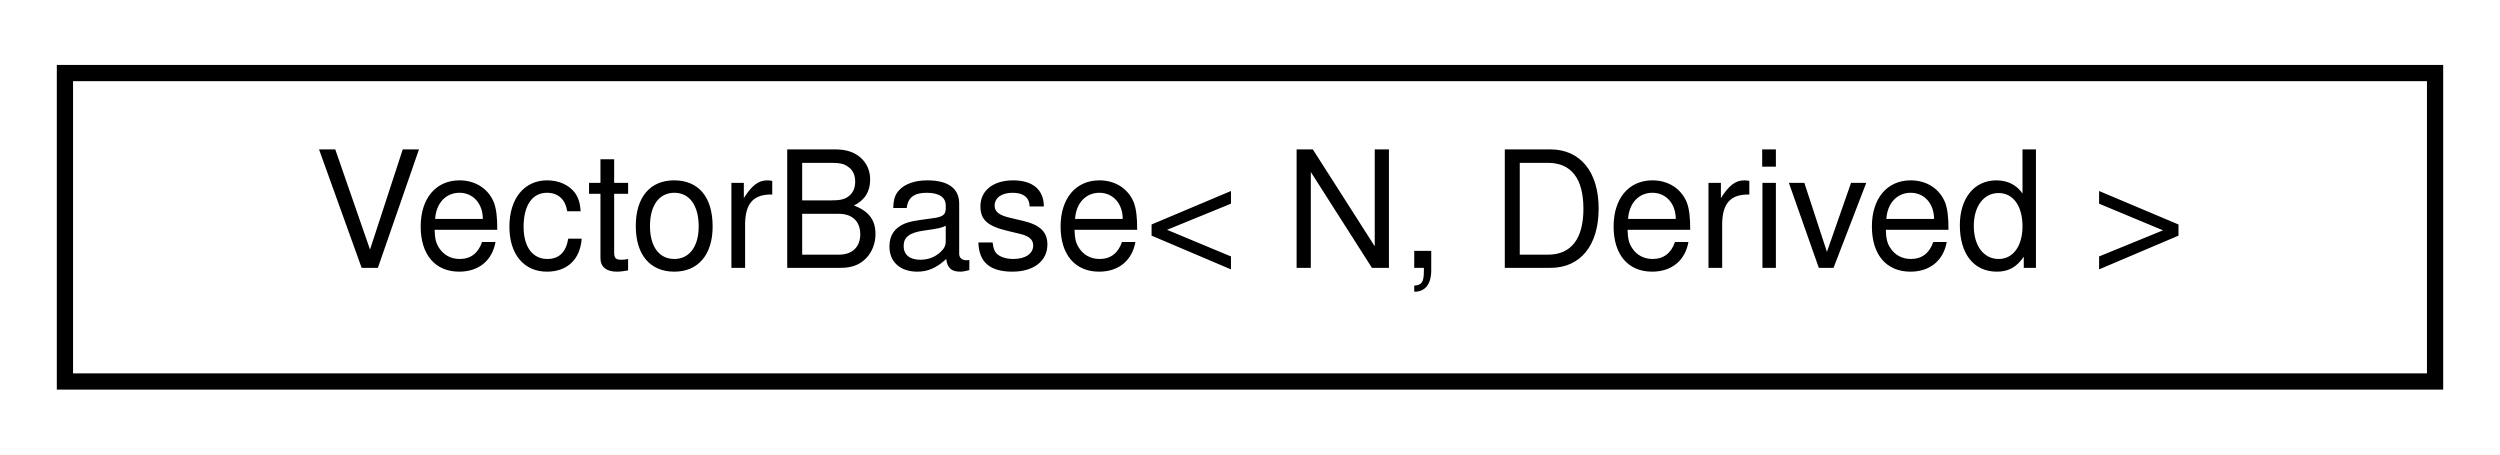
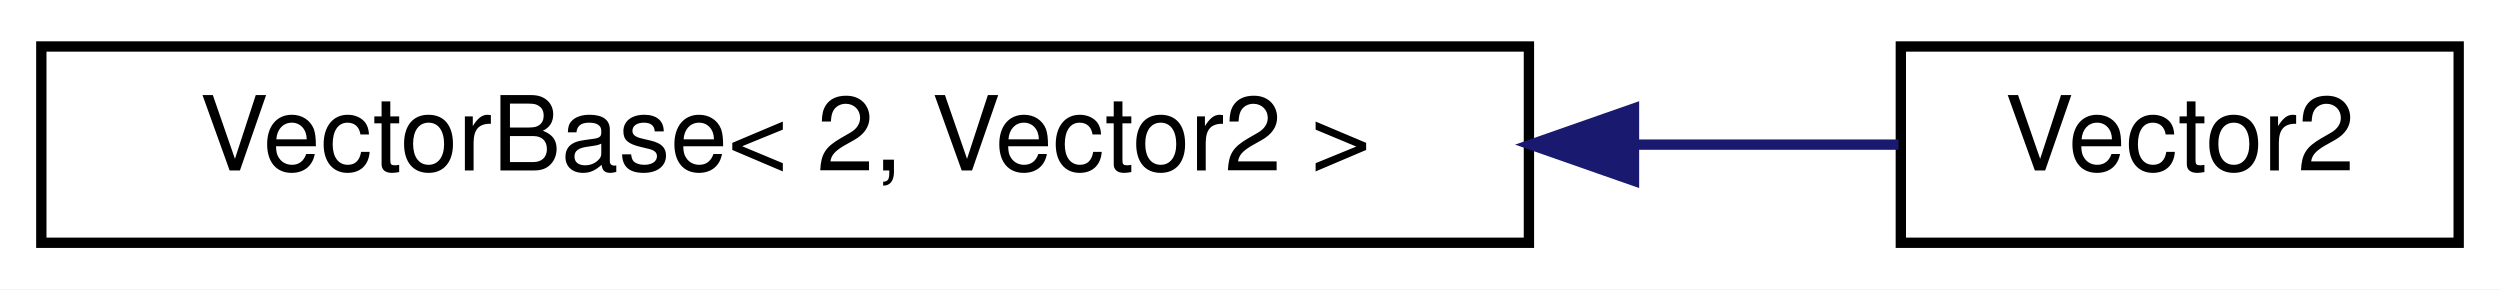
- <svg xmlns="http://www.w3.org/2000/svg" xmlns:xlink="http://www.w3.org/1999/xlink" width="154pt" height="28pt" viewBox="0.00 0.00 154.00 28.00">
+ <svg xmlns="http://www.w3.org/2000/svg" xmlns:xlink="http://www.w3.org/1999/xlink" width="242pt" height="28pt" viewBox="0.00 0.00 242.00 28.00">
  <g id="graph0" class="graph" transform="scale(1 1) rotate(0) translate(4 24)">
-     <polygon fill="white" stroke="transparent" points="-4,4 -4,-24 150,-24 150,4 -4,4" />
+     <polygon fill="white" stroke="transparent" points="-4,4 -4,-24 238,-24 238,4 -4,4" />
    <g id="node1" class="node">
      <g id="a_node1">
-         <a xlink:href="classmaliput_1_1math_1_1_vector_base.html" target="_top" xlink:title="Base class for an N-dimensional vector.">
-           <polygon fill="white" stroke="black" points="0,-0.5 0,-19.5 146,-19.5 146,-0.5 0,-0.5" />
-           <text text-anchor="middle" x="73" y="-7.5" font-family="Helvetica,sans-Serif" font-size="10.00">VectorBase&lt; N, Derived &gt;</text>
+         <a xlink:href="classmaliput_1_1math_1_1_vector_base.html" target="_top" xlink:title=" ">
+           <polygon fill="white" stroke="black" points="0,-0.5 0,-19.5 144,-19.5 144,-0.5 0,-0.5" />
+           <text text-anchor="middle" x="72" y="-7.5" font-family="Helvetica,sans-Serif" font-size="10.00">VectorBase&lt; 2, Vector2 &gt;</text>
        </a>
      </g>
    </g>
+     <g id="node2" class="node">
+       <g id="a_node2">
+         <a xlink:href="classmaliput_1_1math_1_1_vector2.html" target="_top" xlink:title="A 2-dimensional vector.">
+           <polygon fill="white" stroke="black" points="180,-0.5 180,-19.5 234,-19.5 234,-0.5 180,-0.5" />
+           <text text-anchor="middle" x="207" y="-7.5" font-family="Helvetica,sans-Serif" font-size="10.00">Vector2</text>
+         </a>
+       </g>
+     </g>
+     <g id="edge1" class="edge">
+       <path fill="none" stroke="midnightblue" d="M154.23,-10C163.38,-10 172.15,-10 179.78,-10" />
+       <polygon fill="midnightblue" stroke="midnightblue" points="154.17,-6.5 144.17,-10 154.17,-13.5 154.17,-6.5" />
+     </g>
  </g>
</svg>
